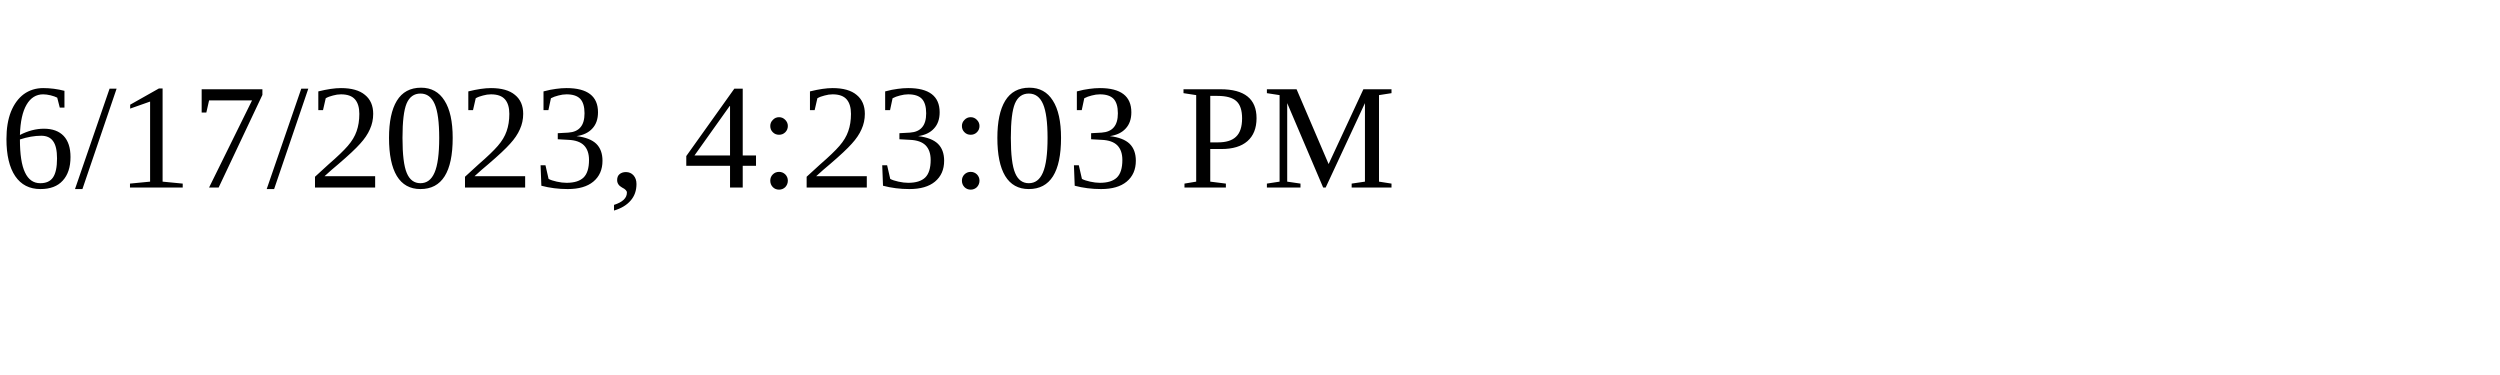
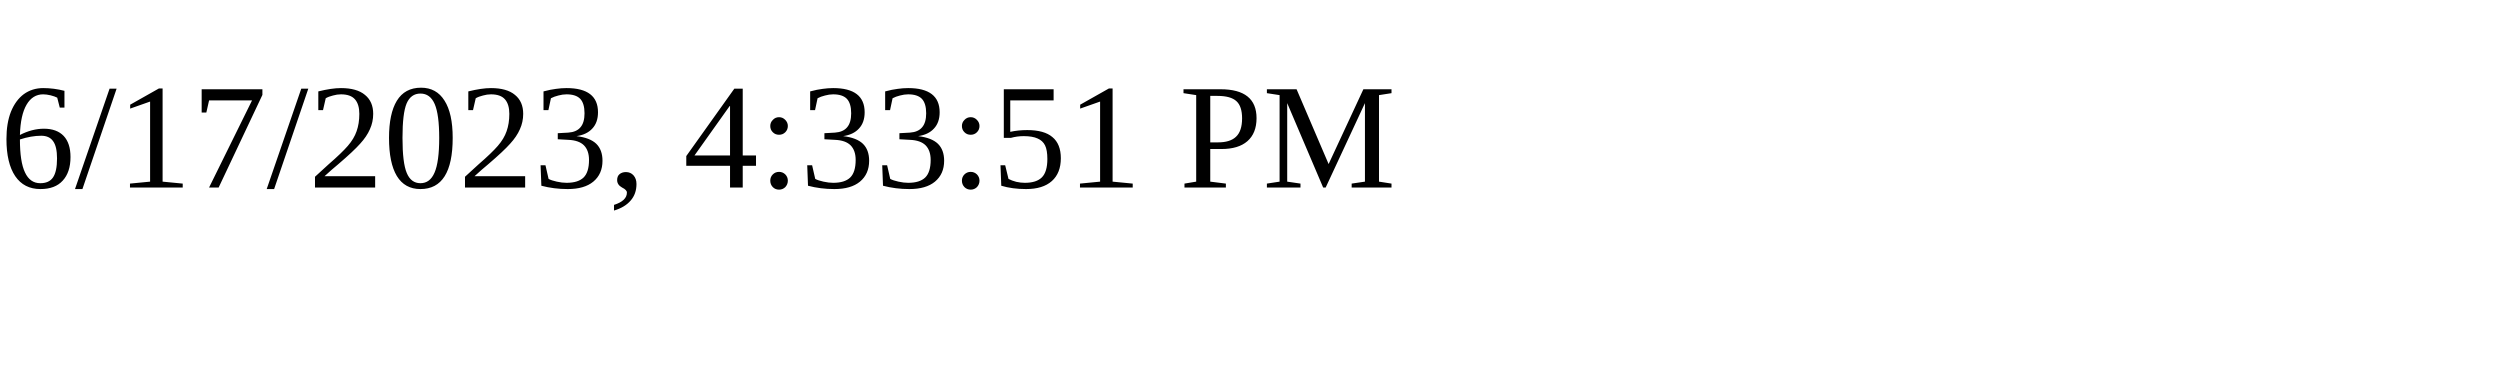
<svg xmlns="http://www.w3.org/2000/svg" height="30" width="200">
-   <text x="0" y="15">6/17/2023, 4:23:03 PM</text>
+   <text x="0" y="15">6/17/2023, 4:33:51 PM</text>
</svg>
